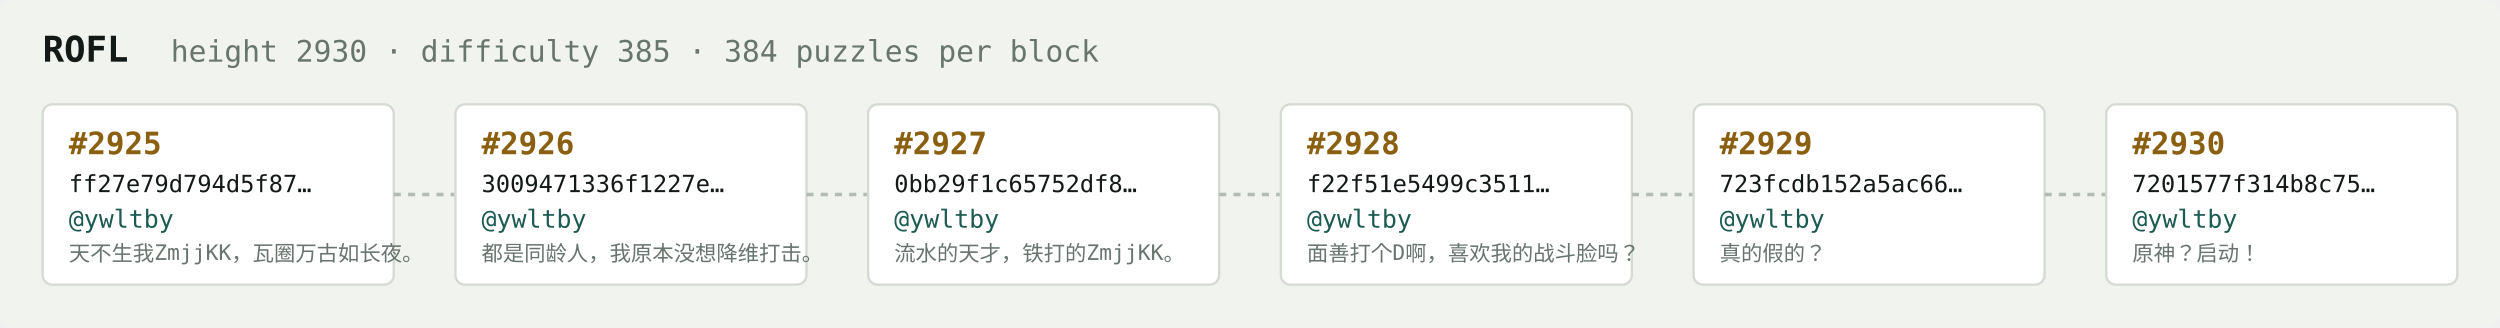
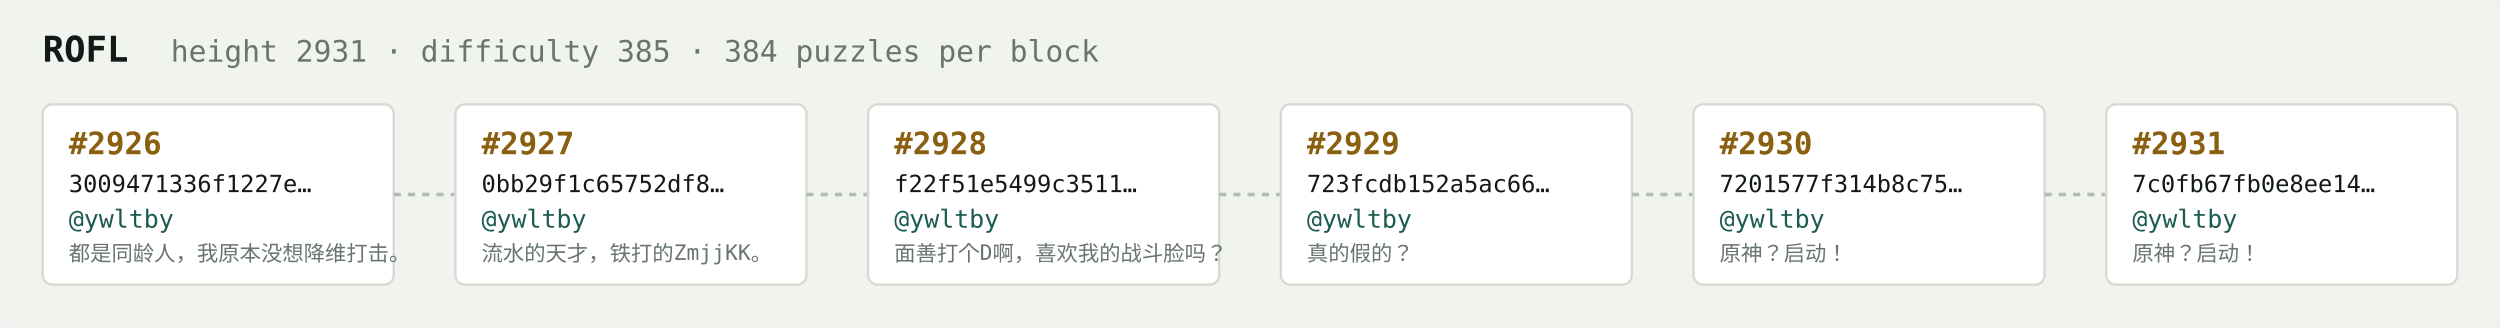
<svg xmlns="http://www.w3.org/2000/svg" width="1054" height="138" viewBox="0 0 1054 138" font-family="ui-monospace,SFMono-Regular,Menlo,monospace">
  <rect fill="#f1f3ef" width="1054" height="138" rx="6" />
  <text x="18" y="26" fill="#121916" font-size="15" font-weight="700">ROFL</text>
-   <text x="72" y="26" fill="#68746e" font-size="12.5">height 2930 · difficulty 385 · 384 puzzles per block</text>
+   <text x="72" y="26" fill="#68746e" font-size="12.5">height 2931 · difficulty 385 · 384 puzzles per block</text>
  <rect x="18" y="44" width="148" height="76" rx="4" fill="#ffffff" stroke="#d5dbd2" stroke-width="1" />
-   <text x="29" y="65" fill="#8a5f10" font-size="13" font-weight="700">#2925</text>
-   <text x="29" y="81" fill="#121916" font-size="10">ff27e79d794d5f87…</text>
+   <text x="29" y="65" fill="#8a5f10" font-size="13" font-weight="700">#2926</text>
+   <text x="29" y="81" fill="#121916" font-size="10">3009471336f1227e…</text>
  <text x="29" y="96" fill="#1c5b52" font-size="10.5">@ywltby</text>
-   <text x="29" y="110" fill="#68746e" font-size="9">天不生我ZmjjKK，瓦圈万古如长夜。</text>
+   <text x="29" y="110" fill="#68746e" font-size="9">都是同龄人，我原本没想降维打击。</text>
  <line x1="166" y1="82.0" x2="192" y2="82.0" stroke="#b3bcb4" stroke-width="1.5" stroke-dasharray="3 3" />
  <rect x="192" y="44" width="148" height="76" rx="4" fill="#ffffff" stroke="#d5dbd2" stroke-width="1" />
-   <text x="203" y="65" fill="#8a5f10" font-size="13" font-weight="700">#2926</text>
-   <text x="203" y="81" fill="#121916" font-size="10">3009471336f1227e…</text>
+   <text x="203" y="65" fill="#8a5f10" font-size="13" font-weight="700">#2927</text>
+   <text x="203" y="81" fill="#121916" font-size="10">0bb29f1c65752df8…</text>
  <text x="203" y="96" fill="#1c5b52" font-size="10.5">@ywltby</text>
-   <text x="203" y="110" fill="#68746e" font-size="9">都是同龄人，我原本没想降维打击。</text>
+   <text x="203" y="110" fill="#68746e" font-size="9">流水的天才，铁打的ZmjjKK。</text>
  <line x1="340" y1="82.0" x2="366" y2="82.0" stroke="#b3bcb4" stroke-width="1.5" stroke-dasharray="3 3" />
  <rect x="366" y="44" width="148" height="76" rx="4" fill="#ffffff" stroke="#d5dbd2" stroke-width="1" />
-   <text x="377" y="65" fill="#8a5f10" font-size="13" font-weight="700">#2927</text>
-   <text x="377" y="81" fill="#121916" font-size="10">0bb29f1c65752df8…</text>
+   <text x="377" y="65" fill="#8a5f10" font-size="13" font-weight="700">#2928</text>
+   <text x="377" y="81" fill="#121916" font-size="10">f22f51e5499c3511…</text>
  <text x="377" y="96" fill="#1c5b52" font-size="10.5">@ywltby</text>
-   <text x="377" y="110" fill="#68746e" font-size="9">流水的天才，铁打的ZmjjKK。</text>
+   <text x="377" y="110" fill="#68746e" font-size="9">面善打个D啊，喜欢我的战斗脸吗？</text>
  <line x1="514" y1="82.0" x2="540" y2="82.0" stroke="#b3bcb4" stroke-width="1.5" stroke-dasharray="3 3" />
  <rect x="540" y="44" width="148" height="76" rx="4" fill="#ffffff" stroke="#d5dbd2" stroke-width="1" />
-   <text x="551" y="65" fill="#8a5f10" font-size="13" font-weight="700">#2928</text>
-   <text x="551" y="81" fill="#121916" font-size="10">f22f51e5499c3511…</text>
+   <text x="551" y="65" fill="#8a5f10" font-size="13" font-weight="700">#2929</text>
+   <text x="551" y="81" fill="#121916" font-size="10">723fcdb152a5ac66…</text>
  <text x="551" y="96" fill="#1c5b52" font-size="10.5">@ywltby</text>
-   <text x="551" y="110" fill="#68746e" font-size="9">面善打个D啊，喜欢我的战斗脸吗？</text>
+   <text x="551" y="110" fill="#68746e" font-size="9">真的假的？</text>
  <line x1="688" y1="82.0" x2="714" y2="82.0" stroke="#b3bcb4" stroke-width="1.5" stroke-dasharray="3 3" />
  <rect x="714" y="44" width="148" height="76" rx="4" fill="#ffffff" stroke="#d5dbd2" stroke-width="1" />
-   <text x="725" y="65" fill="#8a5f10" font-size="13" font-weight="700">#2929</text>
-   <text x="725" y="81" fill="#121916" font-size="10">723fcdb152a5ac66…</text>
+   <text x="725" y="65" fill="#8a5f10" font-size="13" font-weight="700">#2930</text>
+   <text x="725" y="81" fill="#121916" font-size="10">7201577f314b8c75…</text>
  <text x="725" y="96" fill="#1c5b52" font-size="10.5">@ywltby</text>
-   <text x="725" y="110" fill="#68746e" font-size="9">真的假的？</text>
+   <text x="725" y="110" fill="#68746e" font-size="9">原神？启动！</text>
  <line x1="862" y1="82.0" x2="888" y2="82.0" stroke="#b3bcb4" stroke-width="1.5" stroke-dasharray="3 3" />
  <rect x="888" y="44" width="148" height="76" rx="4" fill="#ffffff" stroke="#d5dbd2" stroke-width="1" />
-   <text x="899" y="65" fill="#8a5f10" font-size="13" font-weight="700">#2930</text>
-   <text x="899" y="81" fill="#121916" font-size="10">7201577f314b8c75…</text>
+   <text x="899" y="65" fill="#8a5f10" font-size="13" font-weight="700">#2931</text>
+   <text x="899" y="81" fill="#121916" font-size="10">7c0fb67fb0e8ee14…</text>
  <text x="899" y="96" fill="#1c5b52" font-size="10.5">@ywltby</text>
  <text x="899" y="110" fill="#68746e" font-size="9">原神？启动！</text>
</svg>
